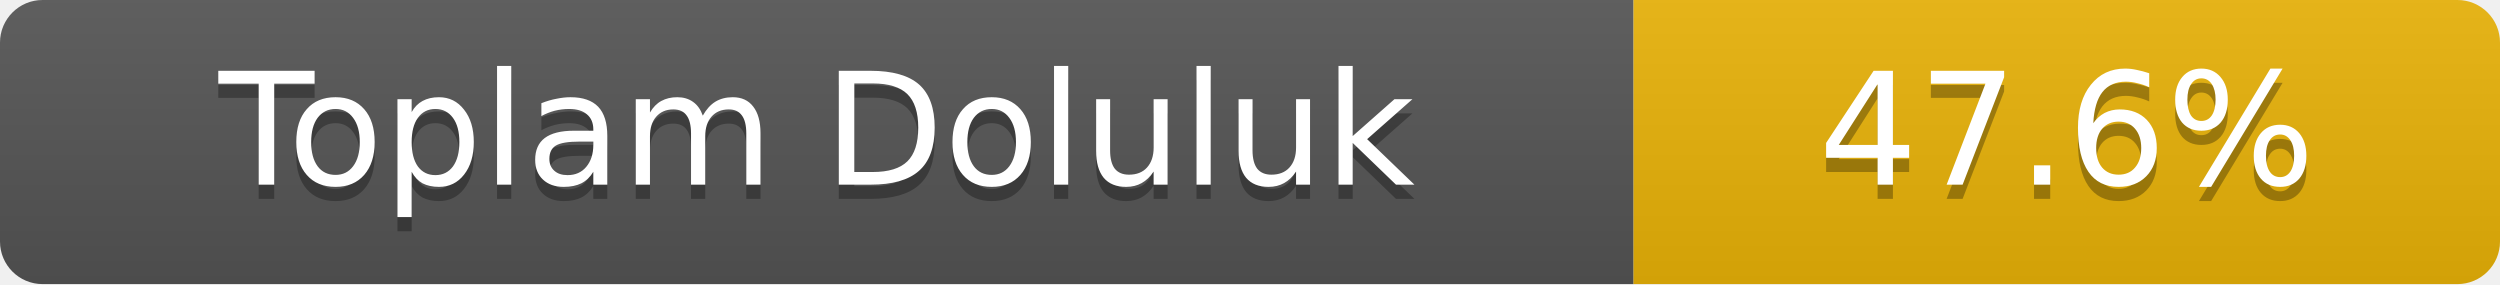
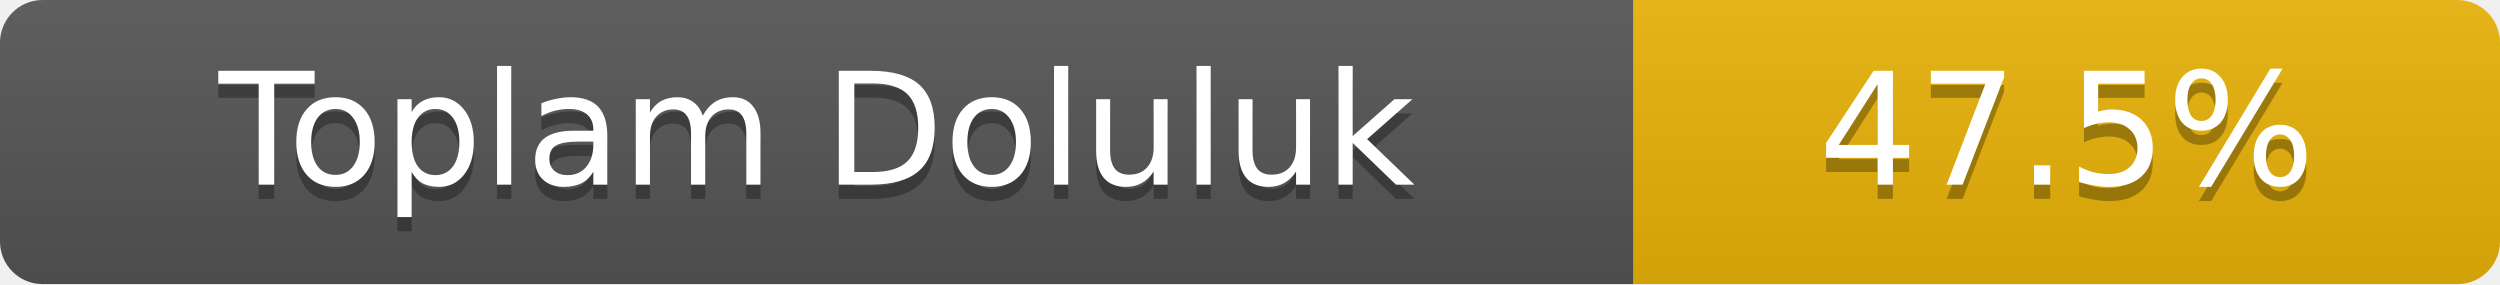
- <svg xmlns="http://www.w3.org/2000/svg" width="176" height="20" role="img" aria-label="Toplam Doluluk: 47.6%">
+ <svg xmlns="http://www.w3.org/2000/svg" width="176" height="20" role="img" aria-label="Toplam Doluluk: 47.5%">
  <linearGradient id="s" x2="0" y2="100%">
    <stop offset="0" stop-color="#bbb" stop-opacity=".1" />
    <stop offset="1" stop-opacity=".1" />
  </linearGradient>
  <clipPath id="r">
    <rect width="176" height="20" rx="3" fill="#fff" />
  </clipPath>
  <g clip-path="url(#r)">
    <rect width="115" height="20" fill="#555" />
    <rect x="115" width="61" height="20" fill="#eab308" />
    <rect width="176" height="20" fill="url(#s)" />
  </g>
  <g fill="#fff" text-anchor="middle" font-family="Verdana,Geneva,DejaVu Sans,sans-serif" font-size="11">
    <text x="57.5" y="14" fill="#010101" fill-opacity=".3">Toplam Doluluk</text>
    <text x="57.5" y="13">Toplam Doluluk</text>
-     <text x="145.5" y="14" fill="#010101" fill-opacity=".3">47.6%</text>
-     <text x="145.5" y="13">47.6%</text>
+     <text x="145.5" y="14" fill="#010101" fill-opacity=".3">47.5%</text>
+     <text x="145.5" y="13">47.5%</text>
  </g>
</svg>
